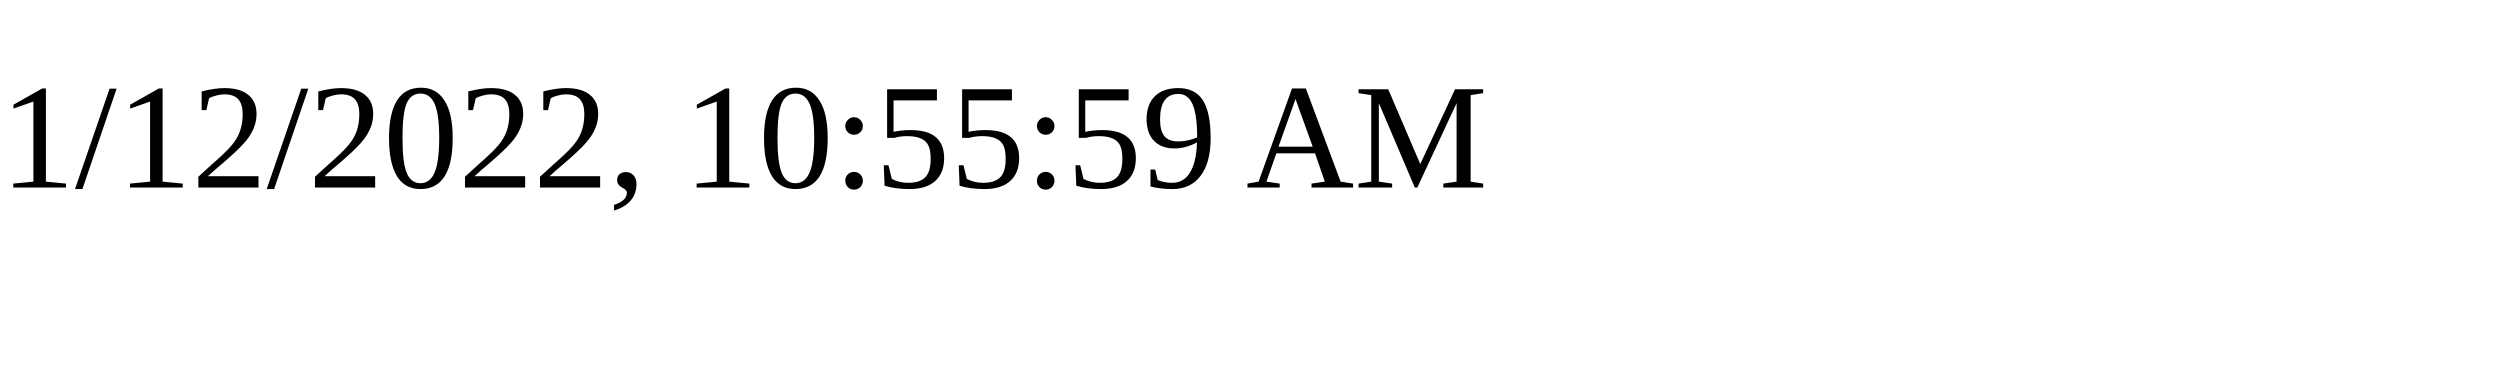
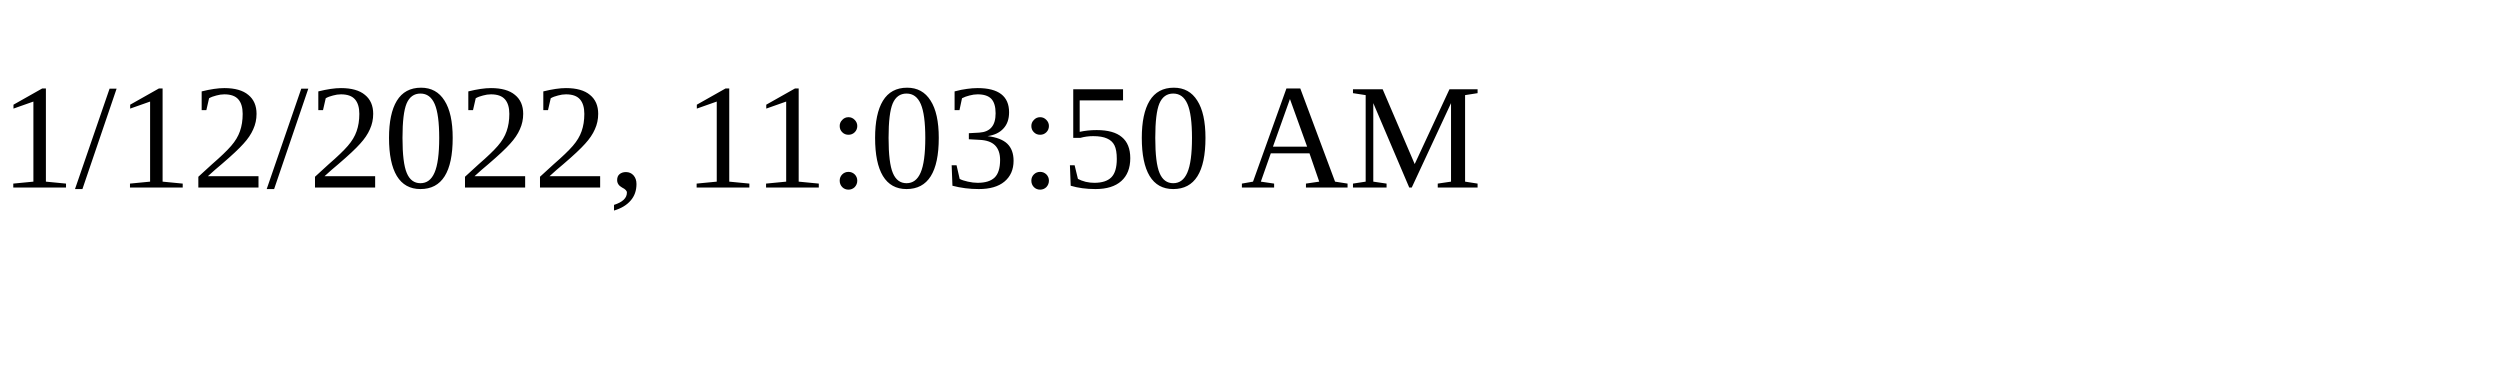
<svg xmlns="http://www.w3.org/2000/svg" height="30" width="200">
-   <text x="0" y="15">1/12/2022, 10:55:59 AM</text>
+   <text x="0" y="15">1/12/2022, 11:03:50 AM</text>
</svg>
